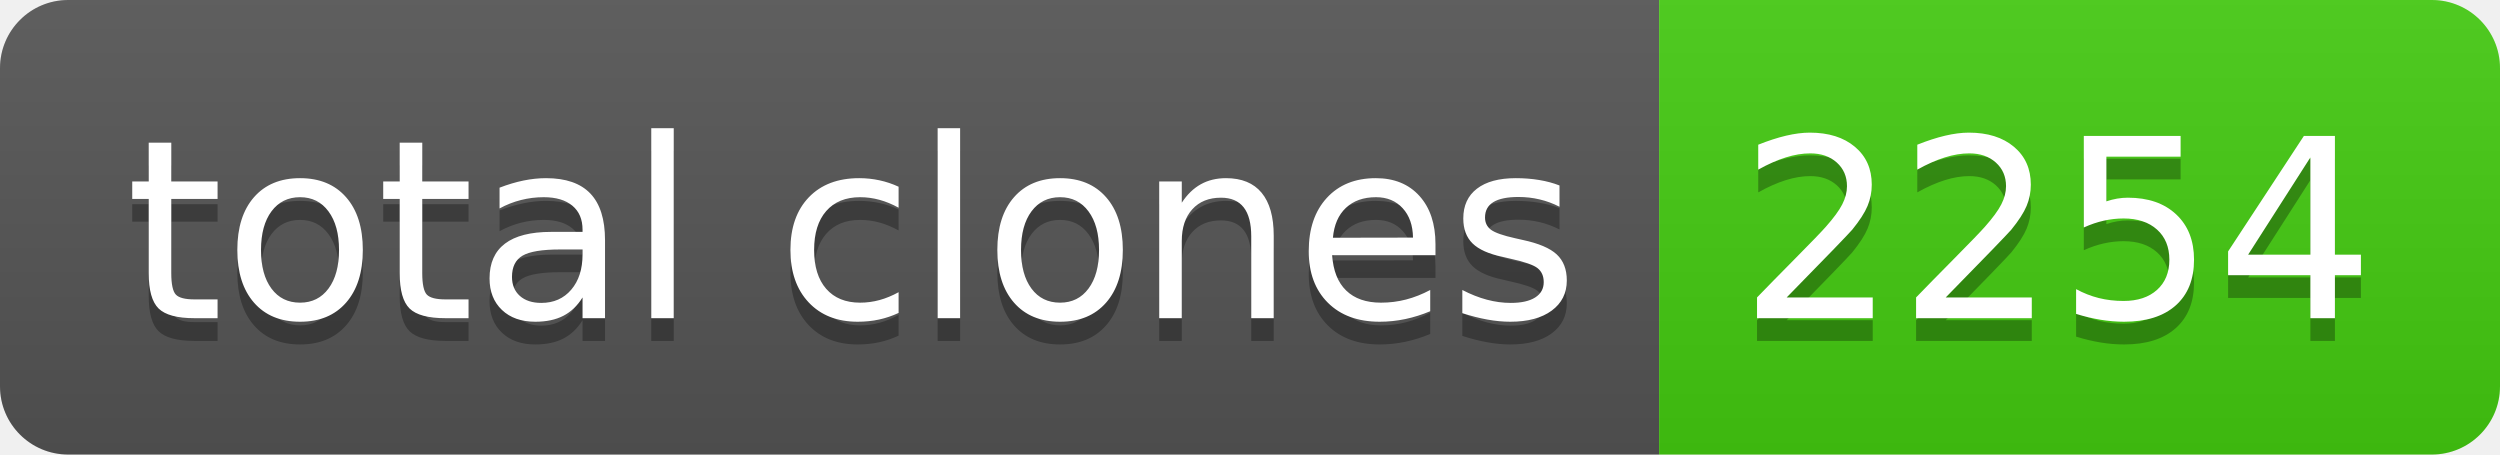
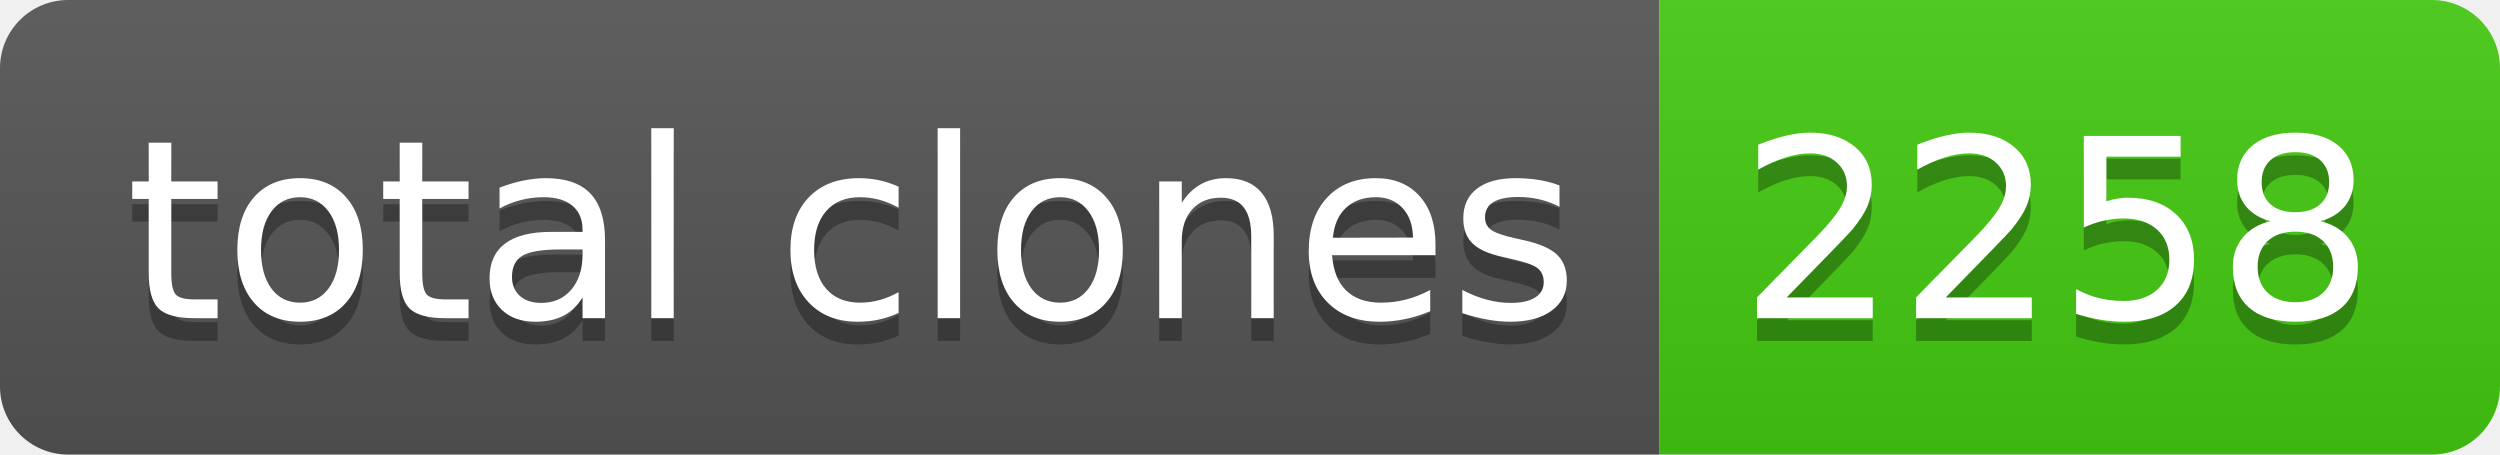
- <svg xmlns="http://www.w3.org/2000/svg" width="110" height="20" role="img" aria-label="total clones: 2254">
+ <svg xmlns="http://www.w3.org/2000/svg" width="110" height="20" role="img" aria-label="total clones: 2258">
  <linearGradient id="s" x2="0" y2="100%">
    <stop offset="0" stop-color="#bbb" stop-opacity=".1" />
    <stop offset="1" stop-opacity=".1" />
  </linearGradient>
  <clipPath id="r">
    <rect width="110" height="20" rx="3" fill="#fff" />
  </clipPath>
  <g clip-path="url(#r)">
    <rect width="73" height="20" fill="#555" />
    <rect x="73" width="37" height="20" fill="#4c1" />
    <rect width="110" height="20" fill="url(#s)" />
  </g>
  <g fill="#fff" text-anchor="middle" font-family="Verdana,Geneva,DejaVu Sans,sans-serif" text-rendering="geometricPrecision" font-size="110">
    <text aria-hidden="true" x="375" y="150" fill="#010101" fill-opacity=".3" transform="scale(.1)" textLength="630">total clones</text>
    <text x="375" y="140" transform="scale(.1)" fill="#fff" textLength="630">total clones</text>
-     <text aria-hidden="true" x="905" y="150" fill="#010101" fill-opacity=".3" transform="scale(.1)" textLength="270">2254</text>
-     <text x="905" y="140" transform="scale(.1)" fill="#fff" textLength="270">2254</text>
+     <text aria-hidden="true" x="905" y="150" fill="#010101" fill-opacity=".3" transform="scale(.1)" textLength="270">2258</text>
+     <text x="905" y="140" transform="scale(.1)" fill="#fff" textLength="270">2258</text>
  </g>
</svg>
